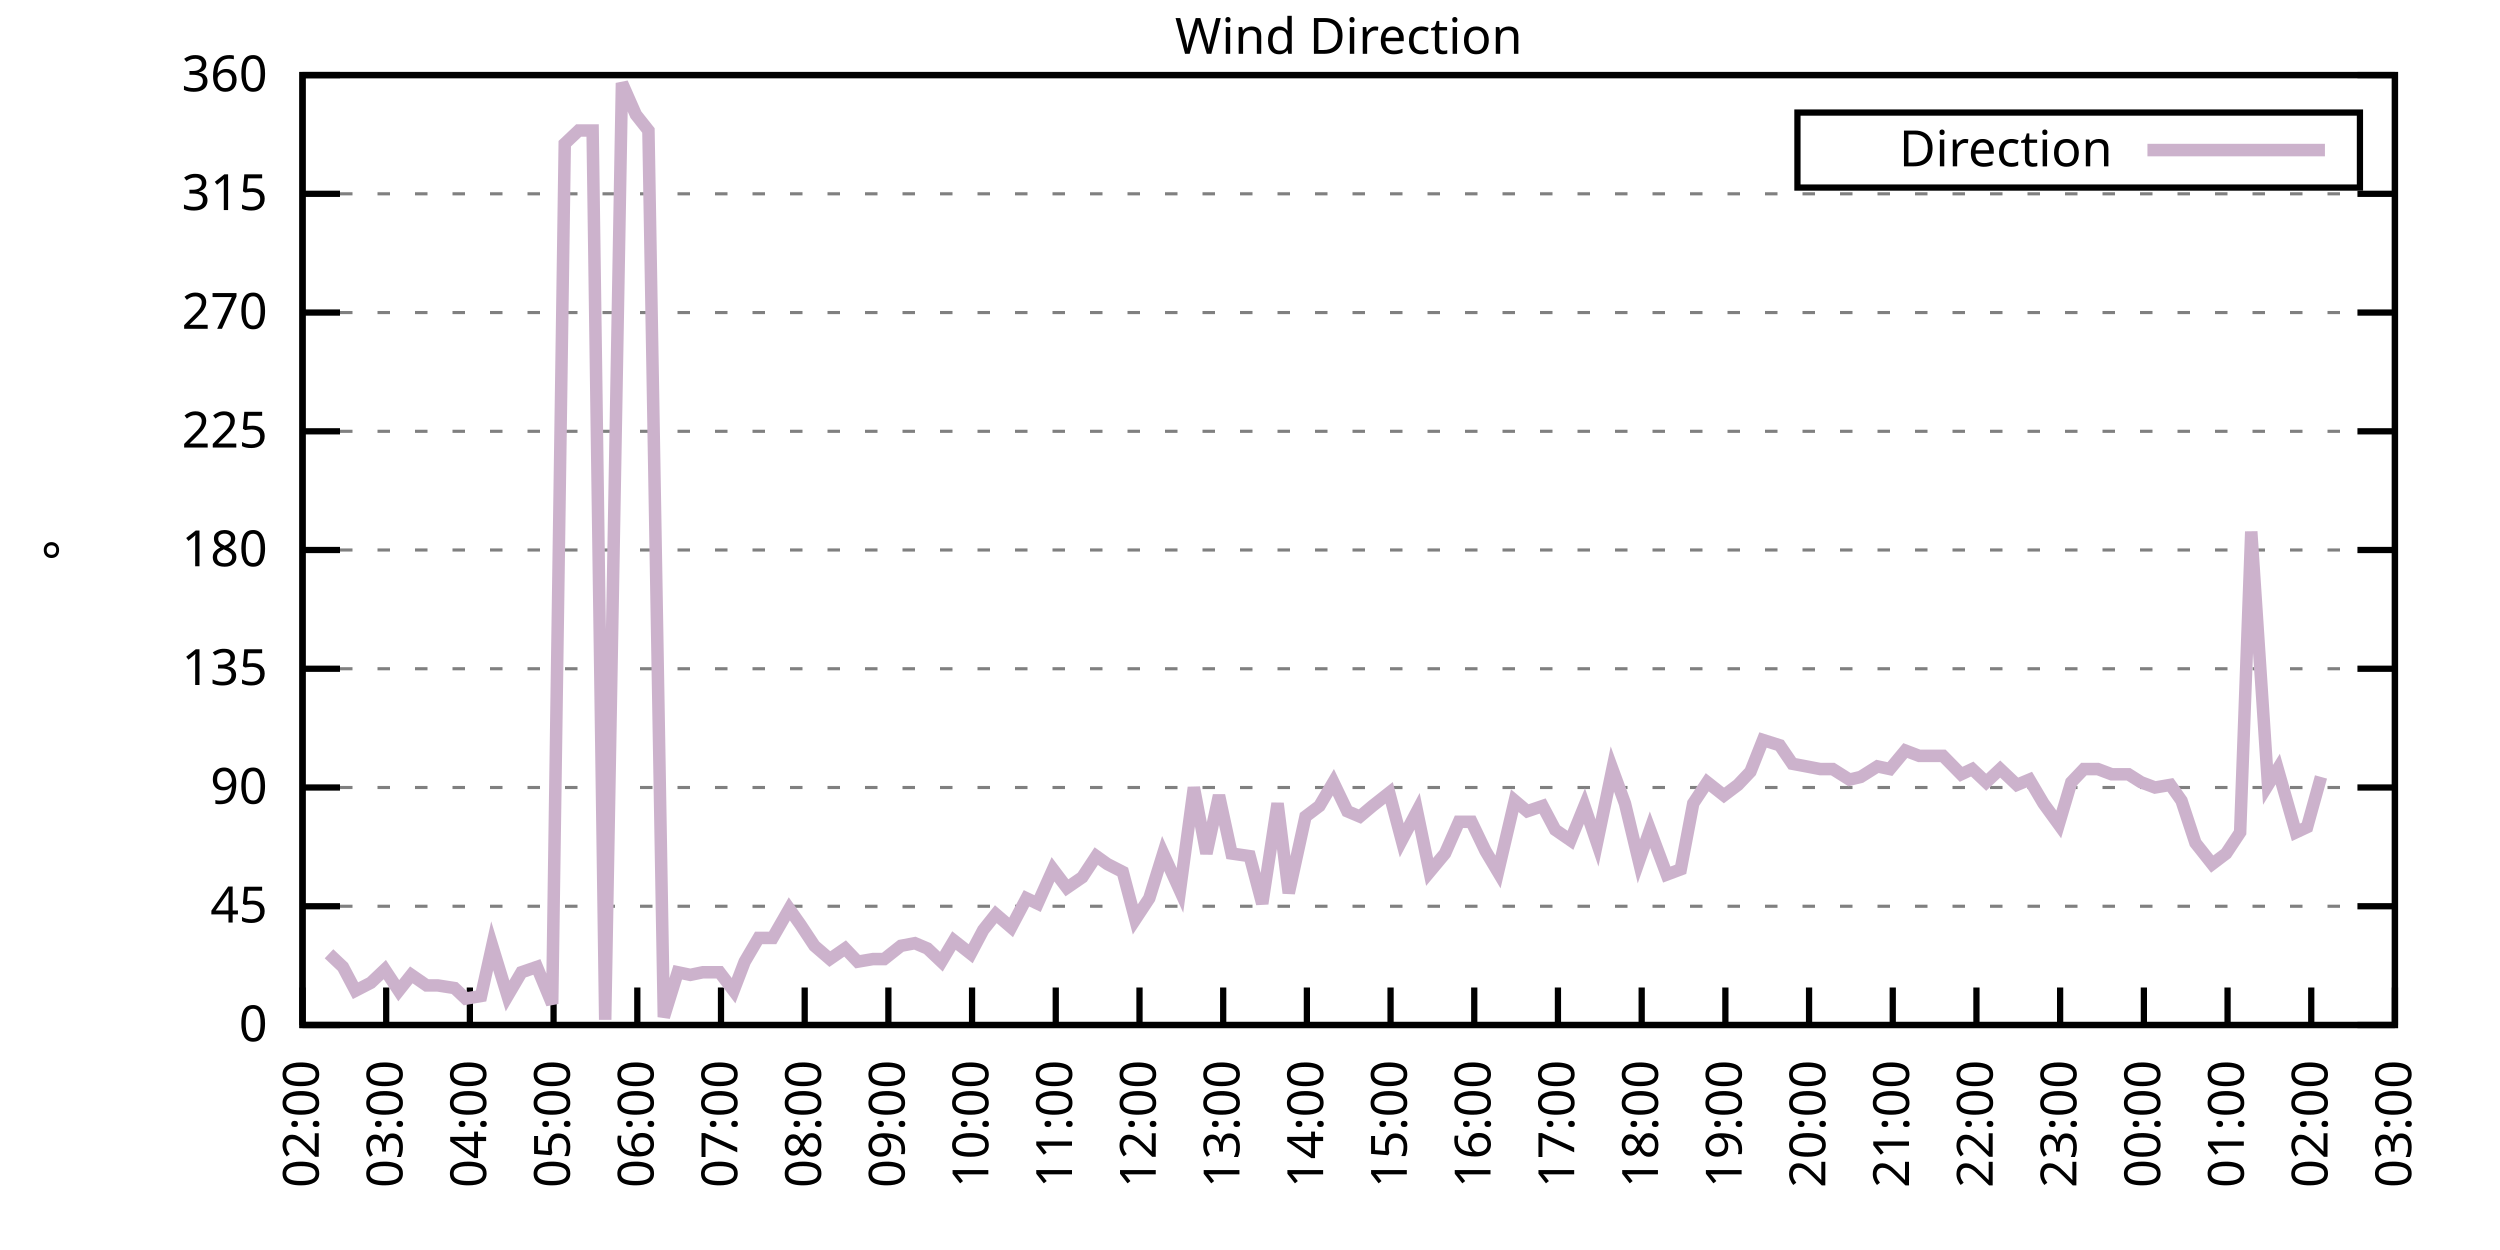
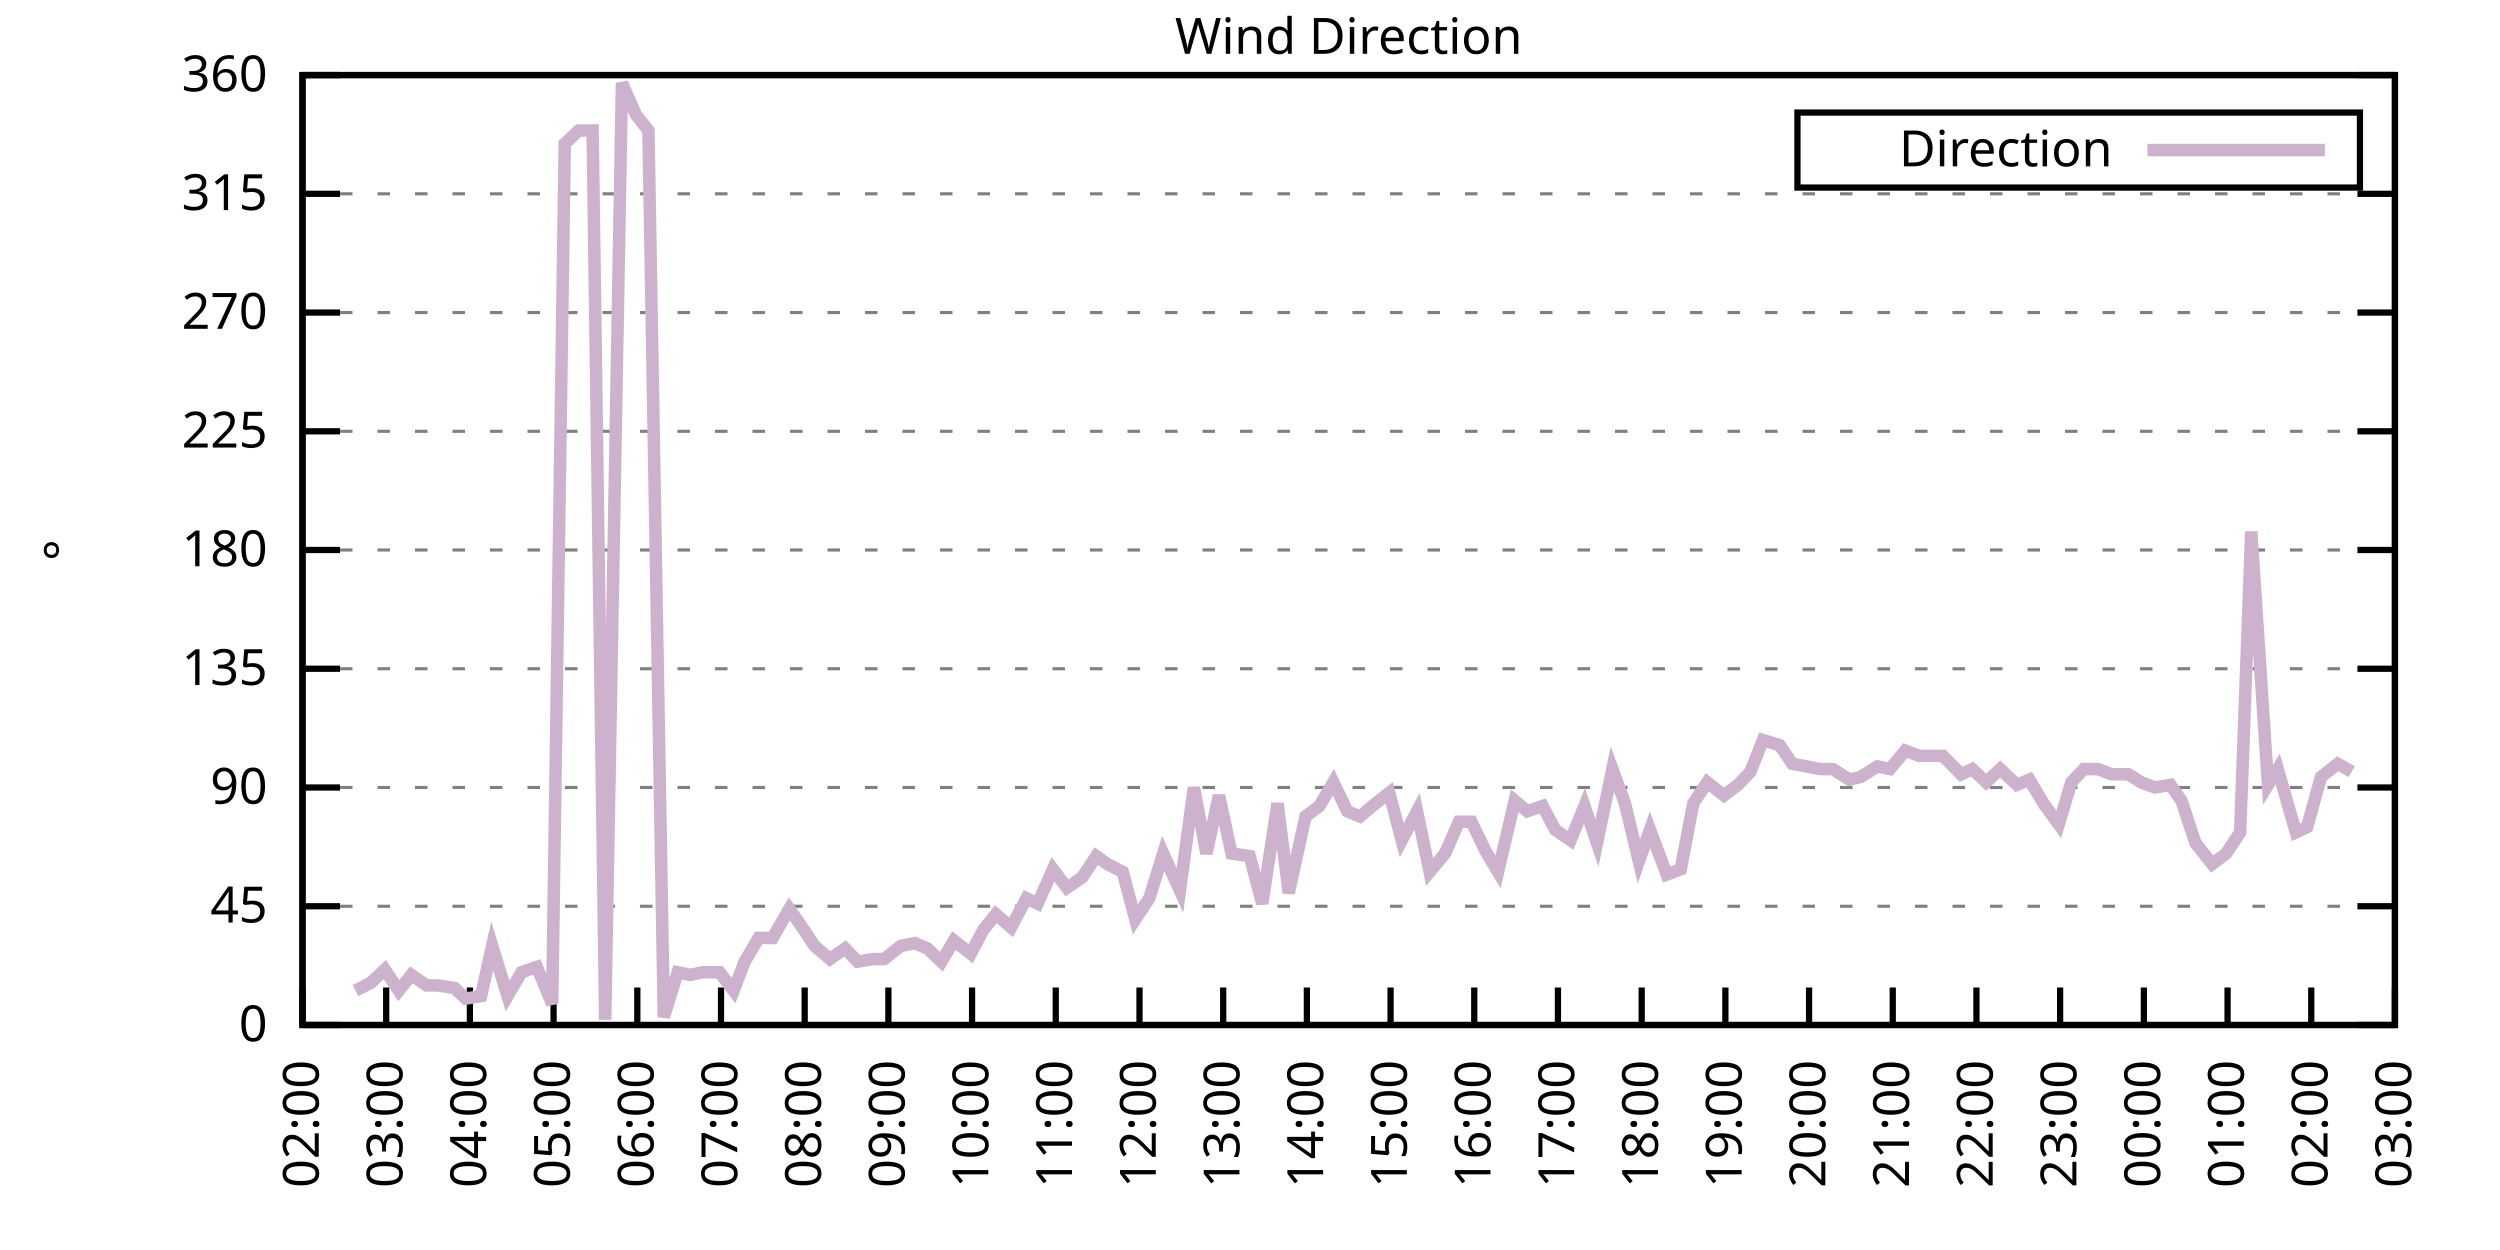
<svg xmlns="http://www.w3.org/2000/svg" xmlns:xlink="http://www.w3.org/1999/xlink" width="400" height="200" viewBox="0 0 400 200">
  <g id="gnuplot_canvas">
    <rect x="0" y="0" width="400" height="200" fill="none" />
    <defs>
      <circle id="gpDot" r="0.5" stroke-width="0.5" stroke="currentColor" />
      <path id="gpPt0" stroke-width="0.333" stroke="currentColor" d="M-1,0 h2 M0,-1 v2" />
      <path id="gpPt1" stroke-width="0.333" stroke="currentColor" d="M-1,-1 L1,1 M1,-1 L-1,1" />
      <path id="gpPt2" stroke-width="0.333" stroke="currentColor" d="M-1,0 L1,0 M0,-1 L0,1 M-1,-1 L1,1 M-1,1 L1,-1" />
      <rect id="gpPt3" stroke-width="0.333" stroke="currentColor" x="-1" y="-1" width="2" height="2" />
      <rect id="gpPt4" stroke-width="0.333" stroke="currentColor" fill="currentColor" x="-1" y="-1" width="2" height="2" />
      <circle id="gpPt5" stroke-width="0.333" stroke="currentColor" cx="0" cy="0" r="1" />
      <use xlink:href="#gpPt5" id="gpPt6" fill="currentColor" stroke="none" />
      <path id="gpPt7" stroke-width="0.333" stroke="currentColor" d="M0,-1.33 L-1.33,0.67 L1.33,0.67 z" />
      <use xlink:href="#gpPt7" id="gpPt8" fill="currentColor" stroke="none" />
      <use xlink:href="#gpPt7" id="gpPt9" stroke="currentColor" transform="rotate(180)" />
      <use xlink:href="#gpPt9" id="gpPt10" fill="currentColor" stroke="none" />
      <use xlink:href="#gpPt3" id="gpPt11" stroke="currentColor" transform="rotate(45)" />
      <use xlink:href="#gpPt11" id="gpPt12" fill="currentColor" stroke="none" />
      <path id="gpPt13" stroke-width="0.333" stroke="currentColor" d="M0,1.330 L1.265,0.411 L0.782,-1.067 L-0.782,-1.076 L-1.265,0.411 z" />
      <use xlink:href="#gpPt13" id="gpPt14" fill="currentColor" stroke="none" />
      <filter id="textbox" filterUnits="objectBoundingBox" x="0" y="0" height="1" width="1">
        <feFlood flood-color="white" flood-opacity="1" result="bgnd" />
        <feComposite in="SourceGraphic" in2="bgnd" operator="atop" />
      </filter>
      <filter id="greybox" filterUnits="objectBoundingBox" x="0" y="0" height="1" width="1">
        <feFlood flood-color="lightgrey" flood-opacity="1" result="grey" />
        <feComposite in="SourceGraphic" in2="grey" operator="atop" />
      </filter>
    </defs>
    <g fill="none" color="white" stroke="currentColor" stroke-width="1.00" stroke-linecap="butt" stroke-linejoin="miter">
</g>
    <g fill="none" color="black" stroke="currentColor" stroke-width="1.00" stroke-linecap="butt" stroke-linejoin="miter">
      <g stroke="none" shape-rendering="crispEdges">
        <polygon fill="rgb(255, 255, 255)" points="48.40,164.00 383.18,164.00 383.18,12.02 48.40,12.02 " />
      </g>
    </g>
    <g fill="none" color="black" stroke="currentColor" stroke-width="1.00" stroke-linecap="butt" stroke-linejoin="miter">
</g>
    <g fill="none" color="black" stroke="black" stroke-width="0.50" stroke-linecap="butt" stroke-linejoin="miter">
</g>
    <g fill="none" color="gray" stroke="currentColor" stroke-width="0.50" stroke-linecap="butt" stroke-linejoin="miter">
      <path stroke="gray" stroke-dasharray="2,4" class="gridline" d="M48.40,164.00 L383.19,164.00  " />
    </g>
    <g fill="none" color="gray" stroke="gray" stroke-width="1.00" stroke-linecap="butt" stroke-linejoin="miter">
</g>
    <g fill="none" color="black" stroke="currentColor" stroke-width="1.00" stroke-linecap="butt" stroke-linejoin="miter">
      <path stroke="black" d="M48.40,164.00 L54.40,164.00 M383.19,164.00 L377.19,164.00  " />
      <g transform="translate(42.80,166.60)" stroke="none" fill="black" font-family="Sans" font-size="8.00" text-anchor="end">
        <text>
          <tspan font-family="Sans"> 0</tspan>
        </text>
      </g>
    </g>
    <g fill="none" color="black" stroke="currentColor" stroke-width="1.00" stroke-linecap="butt" stroke-linejoin="miter">
</g>
    <g fill="none" color="black" stroke="black" stroke-width="0.50" stroke-linecap="butt" stroke-linejoin="miter">
</g>
    <g fill="none" color="gray" stroke="currentColor" stroke-width="0.50" stroke-linecap="butt" stroke-linejoin="miter">
      <path stroke="gray" stroke-dasharray="2,4" class="gridline" d="M48.40,145.00 L383.19,145.00  " />
    </g>
    <g fill="none" color="gray" stroke="gray" stroke-width="1.00" stroke-linecap="butt" stroke-linejoin="miter">
</g>
    <g fill="none" color="black" stroke="currentColor" stroke-width="1.00" stroke-linecap="butt" stroke-linejoin="miter">
      <path stroke="black" d="M48.40,145.00 L54.40,145.00 M383.19,145.00 L377.19,145.00  " />
      <g transform="translate(42.80,147.60)" stroke="none" fill="black" font-family="Sans" font-size="8.00" text-anchor="end">
        <text>
          <tspan font-family="Sans"> 45</tspan>
        </text>
      </g>
    </g>
    <g fill="none" color="black" stroke="currentColor" stroke-width="1.00" stroke-linecap="butt" stroke-linejoin="miter">
</g>
    <g fill="none" color="black" stroke="black" stroke-width="0.50" stroke-linecap="butt" stroke-linejoin="miter">
</g>
    <g fill="none" color="gray" stroke="currentColor" stroke-width="0.50" stroke-linecap="butt" stroke-linejoin="miter">
      <path stroke="gray" stroke-dasharray="2,4" class="gridline" d="M48.40,126.00 L383.19,126.00  " />
    </g>
    <g fill="none" color="gray" stroke="gray" stroke-width="1.00" stroke-linecap="butt" stroke-linejoin="miter">
</g>
    <g fill="none" color="black" stroke="currentColor" stroke-width="1.00" stroke-linecap="butt" stroke-linejoin="miter">
      <path stroke="black" d="M48.40,126.00 L54.40,126.00 M383.19,126.00 L377.19,126.00  " />
      <g transform="translate(42.80,128.60)" stroke="none" fill="black" font-family="Sans" font-size="8.00" text-anchor="end">
        <text>
          <tspan font-family="Sans"> 90</tspan>
        </text>
      </g>
    </g>
    <g fill="none" color="black" stroke="currentColor" stroke-width="1.00" stroke-linecap="butt" stroke-linejoin="miter">
</g>
    <g fill="none" color="black" stroke="black" stroke-width="0.50" stroke-linecap="butt" stroke-linejoin="miter">
</g>
    <g fill="none" color="gray" stroke="currentColor" stroke-width="0.50" stroke-linecap="butt" stroke-linejoin="miter">
      <path stroke="gray" stroke-dasharray="2,4" class="gridline" d="M48.40,107.00 L383.19,107.00  " />
    </g>
    <g fill="none" color="gray" stroke="gray" stroke-width="1.00" stroke-linecap="butt" stroke-linejoin="miter">
</g>
    <g fill="none" color="black" stroke="currentColor" stroke-width="1.00" stroke-linecap="butt" stroke-linejoin="miter">
      <path stroke="black" d="M48.40,107.00 L54.40,107.00 M383.19,107.00 L377.19,107.00  " />
      <g transform="translate(42.80,109.60)" stroke="none" fill="black" font-family="Sans" font-size="8.00" text-anchor="end">
        <text>
          <tspan font-family="Sans"> 135</tspan>
        </text>
      </g>
    </g>
    <g fill="none" color="black" stroke="currentColor" stroke-width="1.00" stroke-linecap="butt" stroke-linejoin="miter">
</g>
    <g fill="none" color="black" stroke="black" stroke-width="0.50" stroke-linecap="butt" stroke-linejoin="miter">
</g>
    <g fill="none" color="gray" stroke="currentColor" stroke-width="0.50" stroke-linecap="butt" stroke-linejoin="miter">
      <path stroke="gray" stroke-dasharray="2,4" class="gridline" d="M48.40,88.00 L383.19,88.00  " />
    </g>
    <g fill="none" color="gray" stroke="gray" stroke-width="1.00" stroke-linecap="butt" stroke-linejoin="miter">
</g>
    <g fill="none" color="black" stroke="currentColor" stroke-width="1.00" stroke-linecap="butt" stroke-linejoin="miter">
      <path stroke="black" d="M48.40,88.00 L54.40,88.00 M383.19,88.00 L377.19,88.00  " />
      <g transform="translate(42.80,90.60)" stroke="none" fill="black" font-family="Sans" font-size="8.00" text-anchor="end">
        <text>
          <tspan font-family="Sans"> 180</tspan>
        </text>
      </g>
    </g>
    <g fill="none" color="black" stroke="currentColor" stroke-width="1.00" stroke-linecap="butt" stroke-linejoin="miter">
</g>
    <g fill="none" color="black" stroke="black" stroke-width="0.50" stroke-linecap="butt" stroke-linejoin="miter">
</g>
    <g fill="none" color="gray" stroke="currentColor" stroke-width="0.50" stroke-linecap="butt" stroke-linejoin="miter">
      <path stroke="gray" stroke-dasharray="2,4" class="gridline" d="M48.40,69.01 L383.19,69.01  " />
    </g>
    <g fill="none" color="gray" stroke="gray" stroke-width="1.00" stroke-linecap="butt" stroke-linejoin="miter">
</g>
    <g fill="none" color="black" stroke="currentColor" stroke-width="1.00" stroke-linecap="butt" stroke-linejoin="miter">
      <path stroke="black" d="M48.40,69.01 L54.40,69.01 M383.19,69.01 L377.19,69.01  " />
      <g transform="translate(42.80,71.61)" stroke="none" fill="black" font-family="Sans" font-size="8.00" text-anchor="end">
        <text>
          <tspan font-family="Sans"> 225</tspan>
        </text>
      </g>
    </g>
    <g fill="none" color="black" stroke="currentColor" stroke-width="1.00" stroke-linecap="butt" stroke-linejoin="miter">
</g>
    <g fill="none" color="black" stroke="black" stroke-width="0.50" stroke-linecap="butt" stroke-linejoin="miter">
</g>
    <g fill="none" color="gray" stroke="currentColor" stroke-width="0.50" stroke-linecap="butt" stroke-linejoin="miter">
      <path stroke="gray" stroke-dasharray="2,4" class="gridline" d="M48.40,50.01 L383.19,50.01  " />
    </g>
    <g fill="none" color="gray" stroke="gray" stroke-width="1.00" stroke-linecap="butt" stroke-linejoin="miter">
</g>
    <g fill="none" color="black" stroke="currentColor" stroke-width="1.00" stroke-linecap="butt" stroke-linejoin="miter">
      <path stroke="black" d="M48.40,50.01 L54.40,50.01 M383.19,50.01 L377.19,50.01  " />
      <g transform="translate(42.80,52.61)" stroke="none" fill="black" font-family="Sans" font-size="8.00" text-anchor="end">
        <text>
          <tspan font-family="Sans"> 270</tspan>
        </text>
      </g>
    </g>
    <g fill="none" color="black" stroke="currentColor" stroke-width="1.00" stroke-linecap="butt" stroke-linejoin="miter">
</g>
    <g fill="none" color="black" stroke="black" stroke-width="0.50" stroke-linecap="butt" stroke-linejoin="miter">
</g>
    <g fill="none" color="gray" stroke="currentColor" stroke-width="0.50" stroke-linecap="butt" stroke-linejoin="miter">
      <path stroke="gray" stroke-dasharray="2,4" class="gridline" d="M48.40,31.01 L383.19,31.01  " />
    </g>
    <g fill="none" color="gray" stroke="gray" stroke-width="1.00" stroke-linecap="butt" stroke-linejoin="miter">
</g>
    <g fill="none" color="black" stroke="currentColor" stroke-width="1.00" stroke-linecap="butt" stroke-linejoin="miter">
      <path stroke="black" d="M48.40,31.01 L54.40,31.01 M383.19,31.01 L377.19,31.01  " />
      <g transform="translate(42.80,33.61)" stroke="none" fill="black" font-family="Sans" font-size="8.00" text-anchor="end">
        <text>
          <tspan font-family="Sans"> 315</tspan>
        </text>
      </g>
    </g>
    <g fill="none" color="black" stroke="currentColor" stroke-width="1.00" stroke-linecap="butt" stroke-linejoin="miter">
</g>
    <g fill="none" color="black" stroke="black" stroke-width="0.50" stroke-linecap="butt" stroke-linejoin="miter">
</g>
    <g fill="none" color="gray" stroke="currentColor" stroke-width="0.50" stroke-linecap="butt" stroke-linejoin="miter">
      <path stroke="gray" stroke-dasharray="2,4" class="gridline" d="M48.40,12.01 L383.19,12.01  " />
    </g>
    <g fill="none" color="gray" stroke="gray" stroke-width="1.00" stroke-linecap="butt" stroke-linejoin="miter">
</g>
    <g fill="none" color="black" stroke="currentColor" stroke-width="1.00" stroke-linecap="butt" stroke-linejoin="miter">
      <path stroke="black" d="M48.40,12.01 L54.40,12.01 M383.19,12.01 L377.19,12.01  " />
      <g transform="translate(42.80,14.61)" stroke="none" fill="black" font-family="Sans" font-size="8.00" text-anchor="end">
        <text>
          <tspan font-family="Sans"> 360</tspan>
        </text>
      </g>
    </g>
    <g fill="none" color="black" stroke="currentColor" stroke-width="1.00" stroke-linecap="butt" stroke-linejoin="miter">
      <path stroke="black" d="M48.40,164.00 L48.40,158.00  " />
      <g transform="translate(51.00,169.60) rotate(270.00)" stroke="none" fill="black" font-family="Sans" font-size="8.00" text-anchor="end">
        <text>
          <tspan font-family="Sans">02:00</tspan>
        </text>
      </g>
    </g>
    <g fill="none" color="black" stroke="currentColor" stroke-width="1.00" stroke-linecap="butt" stroke-linejoin="miter">
      <path stroke="black" d="M61.79,164.00 L61.79,158.00  " />
      <g transform="translate(64.39,169.60) rotate(270.00)" stroke="none" fill="black" font-family="Sans" font-size="8.00" text-anchor="end">
        <text>
          <tspan font-family="Sans">03:00</tspan>
        </text>
      </g>
    </g>
    <g fill="none" color="black" stroke="currentColor" stroke-width="1.00" stroke-linecap="butt" stroke-linejoin="miter">
      <path stroke="black" d="M75.18,164.00 L75.18,158.00  " />
      <g transform="translate(77.78,169.60) rotate(270.00)" stroke="none" fill="black" font-family="Sans" font-size="8.00" text-anchor="end">
        <text>
          <tspan font-family="Sans">04:00</tspan>
        </text>
      </g>
    </g>
    <g fill="none" color="black" stroke="currentColor" stroke-width="1.00" stroke-linecap="butt" stroke-linejoin="miter">
      <path stroke="black" d="M88.57,164.00 L88.57,158.00  " />
      <g transform="translate(91.17,169.60) rotate(270.00)" stroke="none" fill="black" font-family="Sans" font-size="8.00" text-anchor="end">
        <text>
          <tspan font-family="Sans">05:00</tspan>
        </text>
      </g>
    </g>
    <g fill="none" color="black" stroke="currentColor" stroke-width="1.00" stroke-linecap="butt" stroke-linejoin="miter">
      <path stroke="black" d="M101.97,164.00 L101.97,158.00  " />
      <g transform="translate(104.57,169.60) rotate(270.00)" stroke="none" fill="black" font-family="Sans" font-size="8.00" text-anchor="end">
        <text>
          <tspan font-family="Sans">06:00</tspan>
        </text>
      </g>
    </g>
    <g fill="none" color="black" stroke="currentColor" stroke-width="1.00" stroke-linecap="butt" stroke-linejoin="miter">
      <path stroke="black" d="M115.36,164.00 L115.36,158.00  " />
      <g transform="translate(117.96,169.60) rotate(270.00)" stroke="none" fill="black" font-family="Sans" font-size="8.00" text-anchor="end">
        <text>
          <tspan font-family="Sans">07:00</tspan>
        </text>
      </g>
    </g>
    <g fill="none" color="black" stroke="currentColor" stroke-width="1.00" stroke-linecap="butt" stroke-linejoin="miter">
      <path stroke="black" d="M128.75,164.00 L128.75,158.00  " />
      <g transform="translate(131.35,169.60) rotate(270.00)" stroke="none" fill="black" font-family="Sans" font-size="8.00" text-anchor="end">
        <text>
          <tspan font-family="Sans">08:00</tspan>
        </text>
      </g>
    </g>
    <g fill="none" color="black" stroke="currentColor" stroke-width="1.00" stroke-linecap="butt" stroke-linejoin="miter">
      <path stroke="black" d="M142.14,164.00 L142.14,158.00  " />
      <g transform="translate(144.74,169.60) rotate(270.00)" stroke="none" fill="black" font-family="Sans" font-size="8.00" text-anchor="end">
        <text>
          <tspan font-family="Sans">09:00</tspan>
        </text>
      </g>
    </g>
    <g fill="none" color="black" stroke="currentColor" stroke-width="1.00" stroke-linecap="butt" stroke-linejoin="miter">
      <path stroke="black" d="M155.53,164.00 L155.53,158.00  " />
      <g transform="translate(158.13,169.60) rotate(270.00)" stroke="none" fill="black" font-family="Sans" font-size="8.00" text-anchor="end">
        <text>
          <tspan font-family="Sans">10:00</tspan>
        </text>
      </g>
    </g>
    <g fill="none" color="black" stroke="currentColor" stroke-width="1.00" stroke-linecap="butt" stroke-linejoin="miter">
      <path stroke="black" d="M168.92,164.00 L168.92,158.00  " />
      <g transform="translate(171.52,169.60) rotate(270.00)" stroke="none" fill="black" font-family="Sans" font-size="8.00" text-anchor="end">
        <text>
          <tspan font-family="Sans">11:00</tspan>
        </text>
      </g>
    </g>
    <g fill="none" color="black" stroke="currentColor" stroke-width="1.00" stroke-linecap="butt" stroke-linejoin="miter">
      <path stroke="black" d="M182.32,164.00 L182.32,158.00  " />
      <g transform="translate(184.92,169.60) rotate(270.00)" stroke="none" fill="black" font-family="Sans" font-size="8.00" text-anchor="end">
        <text>
          <tspan font-family="Sans">12:00</tspan>
        </text>
      </g>
    </g>
    <g fill="none" color="black" stroke="currentColor" stroke-width="1.00" stroke-linecap="butt" stroke-linejoin="miter">
      <path stroke="black" d="M195.71,164.00 L195.71,158.00  " />
      <g transform="translate(198.31,169.60) rotate(270.00)" stroke="none" fill="black" font-family="Sans" font-size="8.00" text-anchor="end">
        <text>
          <tspan font-family="Sans">13:00</tspan>
        </text>
      </g>
    </g>
    <g fill="none" color="black" stroke="currentColor" stroke-width="1.00" stroke-linecap="butt" stroke-linejoin="miter">
      <path stroke="black" d="M209.10,164.00 L209.10,158.00  " />
      <g transform="translate(211.70,169.60) rotate(270.00)" stroke="none" fill="black" font-family="Sans" font-size="8.00" text-anchor="end">
        <text>
          <tspan font-family="Sans">14:00</tspan>
        </text>
      </g>
    </g>
    <g fill="none" color="black" stroke="currentColor" stroke-width="1.00" stroke-linecap="butt" stroke-linejoin="miter">
      <path stroke="black" d="M222.49,164.00 L222.49,158.00  " />
      <g transform="translate(225.09,169.60) rotate(270.00)" stroke="none" fill="black" font-family="Sans" font-size="8.00" text-anchor="end">
        <text>
          <tspan font-family="Sans">15:00</tspan>
        </text>
      </g>
    </g>
    <g fill="none" color="black" stroke="currentColor" stroke-width="1.00" stroke-linecap="butt" stroke-linejoin="miter">
      <path stroke="black" d="M235.88,164.00 L235.88,158.00  " />
      <g transform="translate(238.48,169.60) rotate(270.00)" stroke="none" fill="black" font-family="Sans" font-size="8.00" text-anchor="end">
        <text>
          <tspan font-family="Sans">16:00</tspan>
        </text>
      </g>
    </g>
    <g fill="none" color="black" stroke="currentColor" stroke-width="1.00" stroke-linecap="butt" stroke-linejoin="miter">
      <path stroke="black" d="M249.27,164.00 L249.27,158.00  " />
      <g transform="translate(251.87,169.60) rotate(270.00)" stroke="none" fill="black" font-family="Sans" font-size="8.00" text-anchor="end">
        <text>
          <tspan font-family="Sans">17:00</tspan>
        </text>
      </g>
    </g>
    <g fill="none" color="black" stroke="currentColor" stroke-width="1.00" stroke-linecap="butt" stroke-linejoin="miter">
      <path stroke="black" d="M262.67,164.00 L262.67,158.00  " />
      <g transform="translate(265.27,169.60) rotate(270.00)" stroke="none" fill="black" font-family="Sans" font-size="8.00" text-anchor="end">
        <text>
          <tspan font-family="Sans">18:00</tspan>
        </text>
      </g>
    </g>
    <g fill="none" color="black" stroke="currentColor" stroke-width="1.00" stroke-linecap="butt" stroke-linejoin="miter">
      <path stroke="black" d="M276.06,164.00 L276.06,158.00  " />
      <g transform="translate(278.66,169.60) rotate(270.00)" stroke="none" fill="black" font-family="Sans" font-size="8.00" text-anchor="end">
        <text>
          <tspan font-family="Sans">19:00</tspan>
        </text>
      </g>
    </g>
    <g fill="none" color="black" stroke="currentColor" stroke-width="1.00" stroke-linecap="butt" stroke-linejoin="miter">
      <path stroke="black" d="M289.45,164.00 L289.45,158.00  " />
      <g transform="translate(292.05,169.60) rotate(270.00)" stroke="none" fill="black" font-family="Sans" font-size="8.00" text-anchor="end">
        <text>
          <tspan font-family="Sans">20:00</tspan>
        </text>
      </g>
    </g>
    <g fill="none" color="black" stroke="currentColor" stroke-width="1.00" stroke-linecap="butt" stroke-linejoin="miter">
      <path stroke="black" d="M302.84,164.00 L302.84,158.00  " />
      <g transform="translate(305.44,169.60) rotate(270.00)" stroke="none" fill="black" font-family="Sans" font-size="8.00" text-anchor="end">
        <text>
          <tspan font-family="Sans">21:00</tspan>
        </text>
      </g>
    </g>
    <g fill="none" color="black" stroke="currentColor" stroke-width="1.00" stroke-linecap="butt" stroke-linejoin="miter">
      <path stroke="black" d="M316.23,164.00 L316.23,158.00  " />
      <g transform="translate(318.83,169.60) rotate(270.00)" stroke="none" fill="black" font-family="Sans" font-size="8.00" text-anchor="end">
        <text>
          <tspan font-family="Sans">22:00</tspan>
        </text>
      </g>
    </g>
    <g fill="none" color="black" stroke="currentColor" stroke-width="1.00" stroke-linecap="butt" stroke-linejoin="miter">
      <path stroke="black" d="M329.62,164.00 L329.62,158.00  " />
      <g transform="translate(332.22,169.60) rotate(270.00)" stroke="none" fill="black" font-family="Sans" font-size="8.00" text-anchor="end">
        <text>
          <tspan font-family="Sans">23:00</tspan>
        </text>
      </g>
    </g>
    <g fill="none" color="black" stroke="currentColor" stroke-width="1.00" stroke-linecap="butt" stroke-linejoin="miter">
      <path stroke="black" d="M343.02,164.00 L343.02,158.00  " />
      <g transform="translate(345.62,169.60) rotate(270.00)" stroke="none" fill="black" font-family="Sans" font-size="8.00" text-anchor="end">
        <text>
          <tspan font-family="Sans">00:00</tspan>
        </text>
      </g>
    </g>
    <g fill="none" color="black" stroke="currentColor" stroke-width="1.00" stroke-linecap="butt" stroke-linejoin="miter">
      <path stroke="black" d="M356.41,164.00 L356.41,158.00  " />
      <g transform="translate(359.01,169.60) rotate(270.00)" stroke="none" fill="black" font-family="Sans" font-size="8.00" text-anchor="end">
        <text>
          <tspan font-family="Sans">01:00</tspan>
        </text>
      </g>
    </g>
    <g fill="none" color="black" stroke="currentColor" stroke-width="1.00" stroke-linecap="butt" stroke-linejoin="miter">
      <path stroke="black" d="M369.80,164.00 L369.80,158.00  " />
      <g transform="translate(372.40,169.60) rotate(270.00)" stroke="none" fill="black" font-family="Sans" font-size="8.00" text-anchor="end">
        <text>
          <tspan font-family="Sans">02:00</tspan>
        </text>
      </g>
    </g>
    <g fill="none" color="black" stroke="currentColor" stroke-width="1.00" stroke-linecap="butt" stroke-linejoin="miter">
      <path stroke="black" d="M383.19,164.00 L383.19,158.00  " />
      <g transform="translate(385.79,169.60) rotate(270.00)" stroke="none" fill="black" font-family="Sans" font-size="8.00" text-anchor="end">
        <text>
          <tspan font-family="Sans">03:00</tspan>
        </text>
      </g>
    </g>
    <g fill="none" color="black" stroke="currentColor" stroke-width="1.00" stroke-linecap="butt" stroke-linejoin="miter">
</g>
    <g fill="none" color="black" stroke="currentColor" stroke-width="1.00" stroke-linecap="butt" stroke-linejoin="miter">
      <path stroke="black" d="M48.40,12.01 L48.40,164.00 L383.19,164.00 L383.19,12.01 L48.40,12.01 Z  " />
    </g>
    <g fill="none" color="black" stroke="currentColor" stroke-width="1.00" stroke-linecap="butt" stroke-linejoin="miter">
</g>
    <g fill="none" color="black" stroke="currentColor" stroke-width="1.00" stroke-linecap="butt" stroke-linejoin="miter">
      <path stroke="black" d="M287.59,30.01 L287.59,18.01 L377.59,18.01 L377.59,30.01 L287.59,30.01 Z  " />
    </g>
    <g id="Wind_direction_plot_1">
      <g fill="none" color="white" stroke="black" stroke-width="2.00" stroke-linecap="butt" stroke-linejoin="miter">
</g>
      <g fill="none" color="black" stroke="currentColor" stroke-width="2.00" stroke-linecap="butt" stroke-linejoin="miter">
        <g transform="translate(337.99,26.61)" stroke="none" fill="black" font-family="Sans" font-size="8.00" text-anchor="end">
          <text>
            <tspan font-family="Sans">Direction</tspan>
          </text>
        </g>
      </g>
      <g fill="none" color="black" stroke="currentColor" stroke-width="2.00" stroke-linecap="butt" stroke-linejoin="miter">
-         <path stroke="rgb(204, 178, 204)" d="M343.59,24.01 L371.99,24.01 M52.64,152.60 L54.87,154.71 L56.88,158.51 L59.34,157.24 L61.57,155.13 L63.80,158.51   L65.81,155.98 L68.26,157.67 L70.05,157.67 L72.73,158.09 L74.51,159.78 L76.97,159.36 L78.75,151.33 L81.21,159.36   L83.44,155.56 L85.90,154.71 L88.35,160.62 L90.36,22.99 L92.59,20.88 L94.82,20.88 L96.83,163.16 L99.51,13.28   L101.74,18.34 L103.75,20.88 L106.21,162.73 L108.44,155.56 L110.45,155.98 L112.46,155.56 L115.13,155.56 L117.37,158.51   L119.15,153.87 L121.38,150.07 L123.62,150.07 L126.29,145.42 L128.08,147.96 L130.31,151.33 L132.77,153.45 L135.22,151.76   L137.23,153.87 L139.69,153.45 L141.47,153.45 L144.15,151.33 L146.38,150.91 L148.39,151.76 L150.62,153.87 L152.63,150.49   L155.31,152.60 L157.32,148.80 L159.33,146.27 L161.78,148.38 L164.24,143.73 L166.02,144.58 L168.48,139.09 L170.71,142.05   L173.17,140.36 L175.40,136.98 L177.18,138.25 L179.64,139.51 L181.65,147.11 L183.88,143.73 L186.11,136.56 L188.79,142.47   L191.02,126.00 L193.03,136.56 L195.04,127.27 L197.05,136.56 L199.95,136.98 L201.96,144.58 L204.41,128.54 L206.20,142.89   L208.88,130.65 L211.11,128.96 L213.34,125.16 L215.57,129.80 L217.58,130.65 L219.59,128.96 L222.27,126.85 L224.28,134.45   L226.73,129.80 L228.74,139.51 L231.20,136.56 L233.43,131.49 L235.44,131.49 L237.67,136.14 L239.68,139.51 L242.36,128.11   L244.36,129.80 L246.82,128.96 L248.83,132.76 L251.28,134.45 L253.51,128.96 L255.52,134.87 L257.98,123.05 L259.99,128.54   L262.22,137.82 L264.00,132.76 L266.68,139.93 L268.92,139.09 L270.92,128.54 L273.16,125.16 L275.83,127.27 L278.07,125.58   L280.07,123.47 L282.08,118.40 L284.76,119.25 L286.77,122.20 L289.00,122.62 L291.23,123.05 L293.24,123.05 L295.92,124.74   L297.71,124.31 L300.39,122.62 L302.39,123.05 L304.85,120.09 L307.08,120.94 L309.09,120.94 L310.88,120.94 L313.78,123.89   L315.56,123.05 L317.79,125.16 L320.03,123.05 L322.70,125.58 L324.71,124.74 L326.95,128.54 L329.40,131.91 L331.41,125.16   L333.42,123.05 L335.65,123.05 L337.88,123.89 L340.56,123.89 L342.57,125.16 L344.80,126.00 L347.26,125.58 L349.04,128.11   L351.27,134.87 L353.95,138.25 L356.18,136.56 L358.42,133.18 L360.20,85.05 L362.88,125.58 L364.44,123.05 L367.34,133.18   L369.13,132.34 L371.36,124.31  " />
+         <path stroke="rgb(204, 178, 204)" d="M343.59,24.01 L371.99,24.01 M56.88,158.51 L59.34,157.24 L61.57,155.13 L63.80,158.51 L65.81,155.98 L68.26,157.67   L70.05,157.67 L72.73,158.09 L74.51,159.78 L76.97,159.36 L78.75,151.33 L81.21,159.36 L83.44,155.56 L85.90,154.71   L88.35,160.62 L90.36,22.99 L92.59,20.88 L94.82,20.88 L96.83,163.16 L99.51,13.28 L101.74,18.34 L103.75,20.88   L106.21,162.73 L108.44,155.56 L110.45,155.98 L112.46,155.56 L115.13,155.56 L117.37,158.51 L119.15,153.87 L121.38,150.07   L123.62,150.07 L126.29,145.42 L128.08,147.96 L130.31,151.33 L132.77,153.45 L135.22,151.76 L137.23,153.87 L139.69,153.45   L141.47,153.45 L144.15,151.33 L146.38,150.91 L148.39,151.76 L150.62,153.87 L152.63,150.49 L155.31,152.60 L157.32,148.80   L159.33,146.27 L161.78,148.38 L164.24,143.73 L166.02,144.58 L168.48,139.09 L170.71,142.05 L173.17,140.36 L175.40,136.98   L177.18,138.25 L179.64,139.51 L181.65,147.11 L183.88,143.73 L186.11,136.56 L188.79,142.47 L191.02,126.00 L193.03,136.56   L195.04,127.27 L197.05,136.56 L199.95,136.98 L201.96,144.58 L204.41,128.54 L206.20,142.89 L208.88,130.65 L211.11,128.96   L213.34,125.16 L215.57,129.80 L217.58,130.65 L219.59,128.96 L222.27,126.85 L224.28,134.45 L226.73,129.80 L228.74,139.51   L231.20,136.56 L233.43,131.49 L235.44,131.49 L237.67,136.14 L239.68,139.51 L242.36,128.11 L244.36,129.80 L246.82,128.96   L248.83,132.76 L251.28,134.45 L253.51,128.96 L255.52,134.87 L257.98,123.05 L259.99,128.54 L262.22,137.82 L264.00,132.76   L266.68,139.93 L268.92,139.09 L270.92,128.54 L273.16,125.16 L275.83,127.27 L278.07,125.58 L280.07,123.47 L282.08,118.40   L284.76,119.25 L286.77,122.20 L289.00,122.62 L291.23,123.05 L293.24,123.05 L295.92,124.74 L297.71,124.31 L300.39,122.62   L302.39,123.05 L304.85,120.09 L307.08,120.94 L309.09,120.94 L310.88,120.94 L313.78,123.89 L315.56,123.05 L317.79,125.16   L320.03,123.05 L322.70,125.58 L324.71,124.74 L326.95,128.54 L329.40,131.91 L331.41,125.16 L333.42,123.05 L335.65,123.05   L337.88,123.89 L340.56,123.89 L342.57,125.16 L344.80,126.00 L347.26,125.58 L349.04,128.11 L351.27,134.87 L353.95,138.25   L356.18,136.56 L358.42,133.18 L360.20,85.05 L362.88,125.58 L364.44,123.05 L367.34,133.18 L369.13,132.34 L371.36,124.31   L374.04,122.20 L376.27,123.47  " />
      </g>
    </g>
    <g fill="none" color="black" stroke="currentColor" stroke-width="2.00" stroke-linecap="butt" stroke-linejoin="miter">
</g>
    <g fill="none" color="black" stroke="black" stroke-width="1.00" stroke-linecap="butt" stroke-linejoin="miter">
</g>
    <g fill="none" color="black" stroke="currentColor" stroke-width="1.00" stroke-linecap="butt" stroke-linejoin="miter">
      <path stroke="black" d="M48.40,12.01 L48.40,164.00 L383.19,164.00 L383.19,12.01 L48.40,12.01 Z  " />
      <g transform="translate(12.80,88.01) rotate(270.00)" stroke="none" fill="black" font-family="Sans" font-size="8.00" text-anchor="middle">
        <text>
          <tspan font-family="Sans">°</tspan>
        </text>
      </g>
    </g>
    <g fill="none" color="black" stroke="currentColor" stroke-width="1.00" stroke-linecap="butt" stroke-linejoin="miter">
</g>
    <g fill="none" color="black" stroke="currentColor" stroke-width="1.00" stroke-linecap="butt" stroke-linejoin="miter">
      <g transform="translate(215.79,8.61)" stroke="none" fill="black" font-family="Sans" font-size="8.00" text-anchor="middle">
        <text>
          <tspan font-family="Sans">Wind Direction</tspan>
        </text>
      </g>
    </g>
    <g fill="none" color="black" stroke="currentColor" stroke-width="1.00" stroke-linecap="butt" stroke-linejoin="miter">
</g>
  </g>
</svg>
